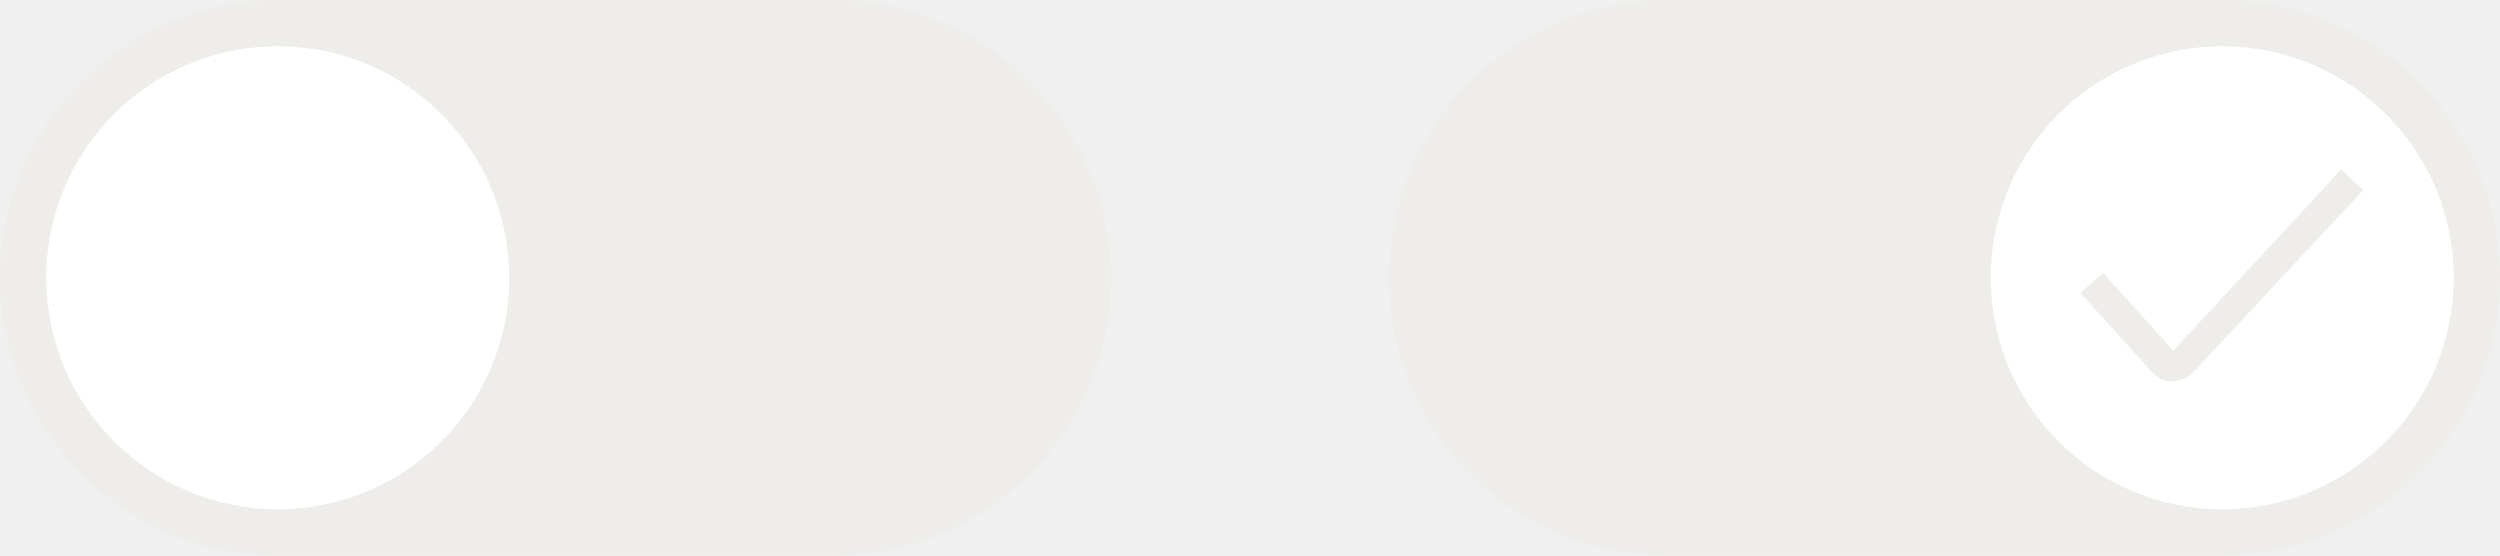
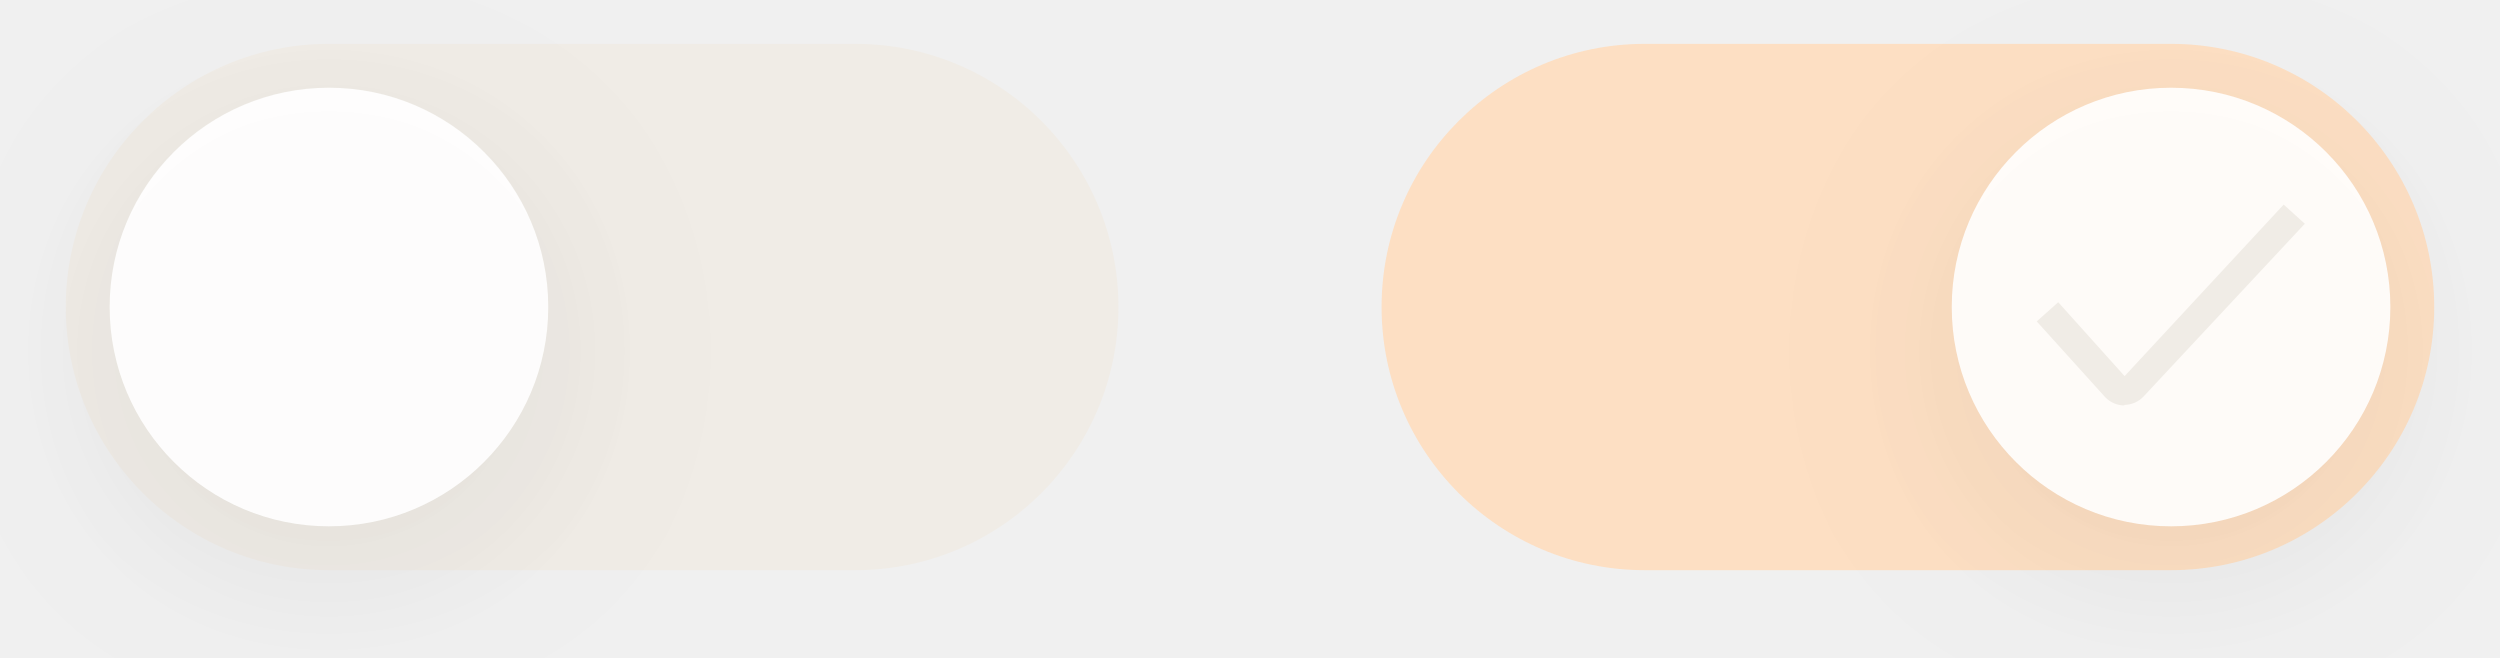
- <svg xmlns="http://www.w3.org/2000/svg" width="108" height="24" fill="none">
-   <path d="M0 12C0 5.373 5.373 0 12 0h24c6.627 0 12 5.373 12 12s-5.373 12-12 12H12C5.373 24 0 18.627 0 12Z" fill="#EFEDEA" />
-   <circle cx="12" cy="12" r="10" fill="#fff" />
-   <path d="M60 12c0-6.627 5.373-12 12-12h24c6.627 0 12 5.373 12 12s-5.373 12-12 12H72c-6.627 0-12-5.373-12-12Z" fill="#EFEDEA" />
-   <circle cx="96" cy="12" r="10" fill="#fff" />
-   <path d="M93.865 16.489a1.218 1.218 0 0 1-.875-.385l-3.115-3.448.98-.875 3.027 3.37 7.254-7.823.963.875-7.35 7.875a1.217 1.217 0 0 1-.875.385l-.009.026Z" fill="#EFEDEA" />
+ <svg xmlns="http://www.w3.org/2000/svg" width="114" height="30" fill="none">
+   <path d="M3 14C3 7.373 8.373 2 15 2h24c6.627 0 12 5.373 12 12s-5.373 12-12 12H15C8.373 26 3 20.627 3 14Z" fill="#F0ECE6" />
+   <g filter="url(#interactive-states-disabled__a)">
+     <circle cx="15" cy="14" r="10" fill="#fff" fill-opacity=".9" />
+   </g>
+   <path d="M63 14c0-6.627 5.373-12 12-12h24c6.627 0 12 5.373 12 12s-5.373 12-12 12H75c-6.627 0-12-5.373-12-12Z" fill="#FDDFC3" />
+   <g filter="url(#interactive-states-disabled__b)">
+     <circle cx="99" cy="14" r="10" fill="#fff" fill-opacity=".9" />
+   </g>
+   <path d="M96.865 18.489a1.218 1.218 0 0 1-.875-.385l-3.115-3.448.98-.875 3.027 3.37 7.254-7.823.963.875-7.35 7.875a1.217 1.217 0 0 1-.875.385l-.009.026Z" fill="#F0ECE6" />
+   <defs>
+     <filter id="interactive-states-disabled__a" x="-7" y="-6" width="44" height="44" filterUnits="userSpaceOnUse" color-interpolation-filters="sRGB">
+       <feFlood flood-opacity="0" result="BackgroundImageFix" />
+       <feMorphology radius="2" operator="dilate" in="SourceAlpha" />
+       <feOffset dy="2" />
+       <feGaussianBlur stdDeviation="3" />
+       <feColorMatrix values="0 0 0 0 0 0 0 0 0 0 0 0 0 0 0 0 0 0 0.02 0" />
+       <feBlend in2="BackgroundImageFix" result="effect1_dropShadow" />
+       <feColorMatrix in="SourceAlpha" values="0 0 0 0 0 0 0 0 0 0 0 0 0 0 0 0 0 0 127 0" result="hardAlpha" />
+       <feOffset dy="2" />
+       <feGaussianBlur stdDeviation="6" />
+       <feColorMatrix values="0 0 0 0 0 0 0 0 0 0 0 0 0 0 0 0 0 0 0.03 0" />
+       <feBlend in2="effect1_dropShadow" result="effect2_dropShadow" />
+       <feColorMatrix in="SourceAlpha" values="0 0 0 0 0 0 0 0 0 0 0 0 0 0 0 0 0 0 127 0" result="hardAlpha" />
+       <feOffset dy="2" />
+       <feGaussianBlur stdDeviation="3" />
+       <feColorMatrix values="0 0 0 0 0 0 0 0 0 0 0 0 0 0 0 0 0 0 0.01 0" />
+       <feBlend in2="effect2_dropShadow" result="effect3_dropShadow" />
+       <feBlend in="SourceGraphic" in2="effect3_dropShadow" result="shape" />
+     </filter>
+     <filter id="interactive-states-disabled__b" x="77" y="-6" width="44" height="44" filterUnits="userSpaceOnUse" color-interpolation-filters="sRGB">
+       <feFlood flood-opacity="0" result="BackgroundImageFix" />
+       <feMorphology radius="2" operator="dilate" in="SourceAlpha" />
+       <feOffset dy="2" />
+       <feGaussianBlur stdDeviation="3" />
+       <feColorMatrix values="0 0 0 0 0 0 0 0 0 0 0 0 0 0 0 0 0 0 0.02 0" />
+       <feBlend in2="BackgroundImageFix" result="effect1_dropShadow" />
+       <feColorMatrix in="SourceAlpha" values="0 0 0 0 0 0 0 0 0 0 0 0 0 0 0 0 0 0 127 0" result="hardAlpha" />
+       <feOffset dy="2" />
+       <feGaussianBlur stdDeviation="6" />
+       <feColorMatrix values="0 0 0 0 0 0 0 0 0 0 0 0 0 0 0 0 0 0 0.03 0" />
+       <feBlend in2="effect1_dropShadow" result="effect2_dropShadow" />
+       <feColorMatrix in="SourceAlpha" values="0 0 0 0 0 0 0 0 0 0 0 0 0 0 0 0 0 0 127 0" result="hardAlpha" />
+       <feOffset dy="2" />
+       <feGaussianBlur stdDeviation="3" />
+       <feColorMatrix values="0 0 0 0 0 0 0 0 0 0 0 0 0 0 0 0 0 0 0.01 0" />
+       <feBlend in2="effect2_dropShadow" result="effect3_dropShadow" />
+       <feBlend in="SourceGraphic" in2="effect3_dropShadow" result="shape" />
+     </filter>
+   </defs>
</svg>
